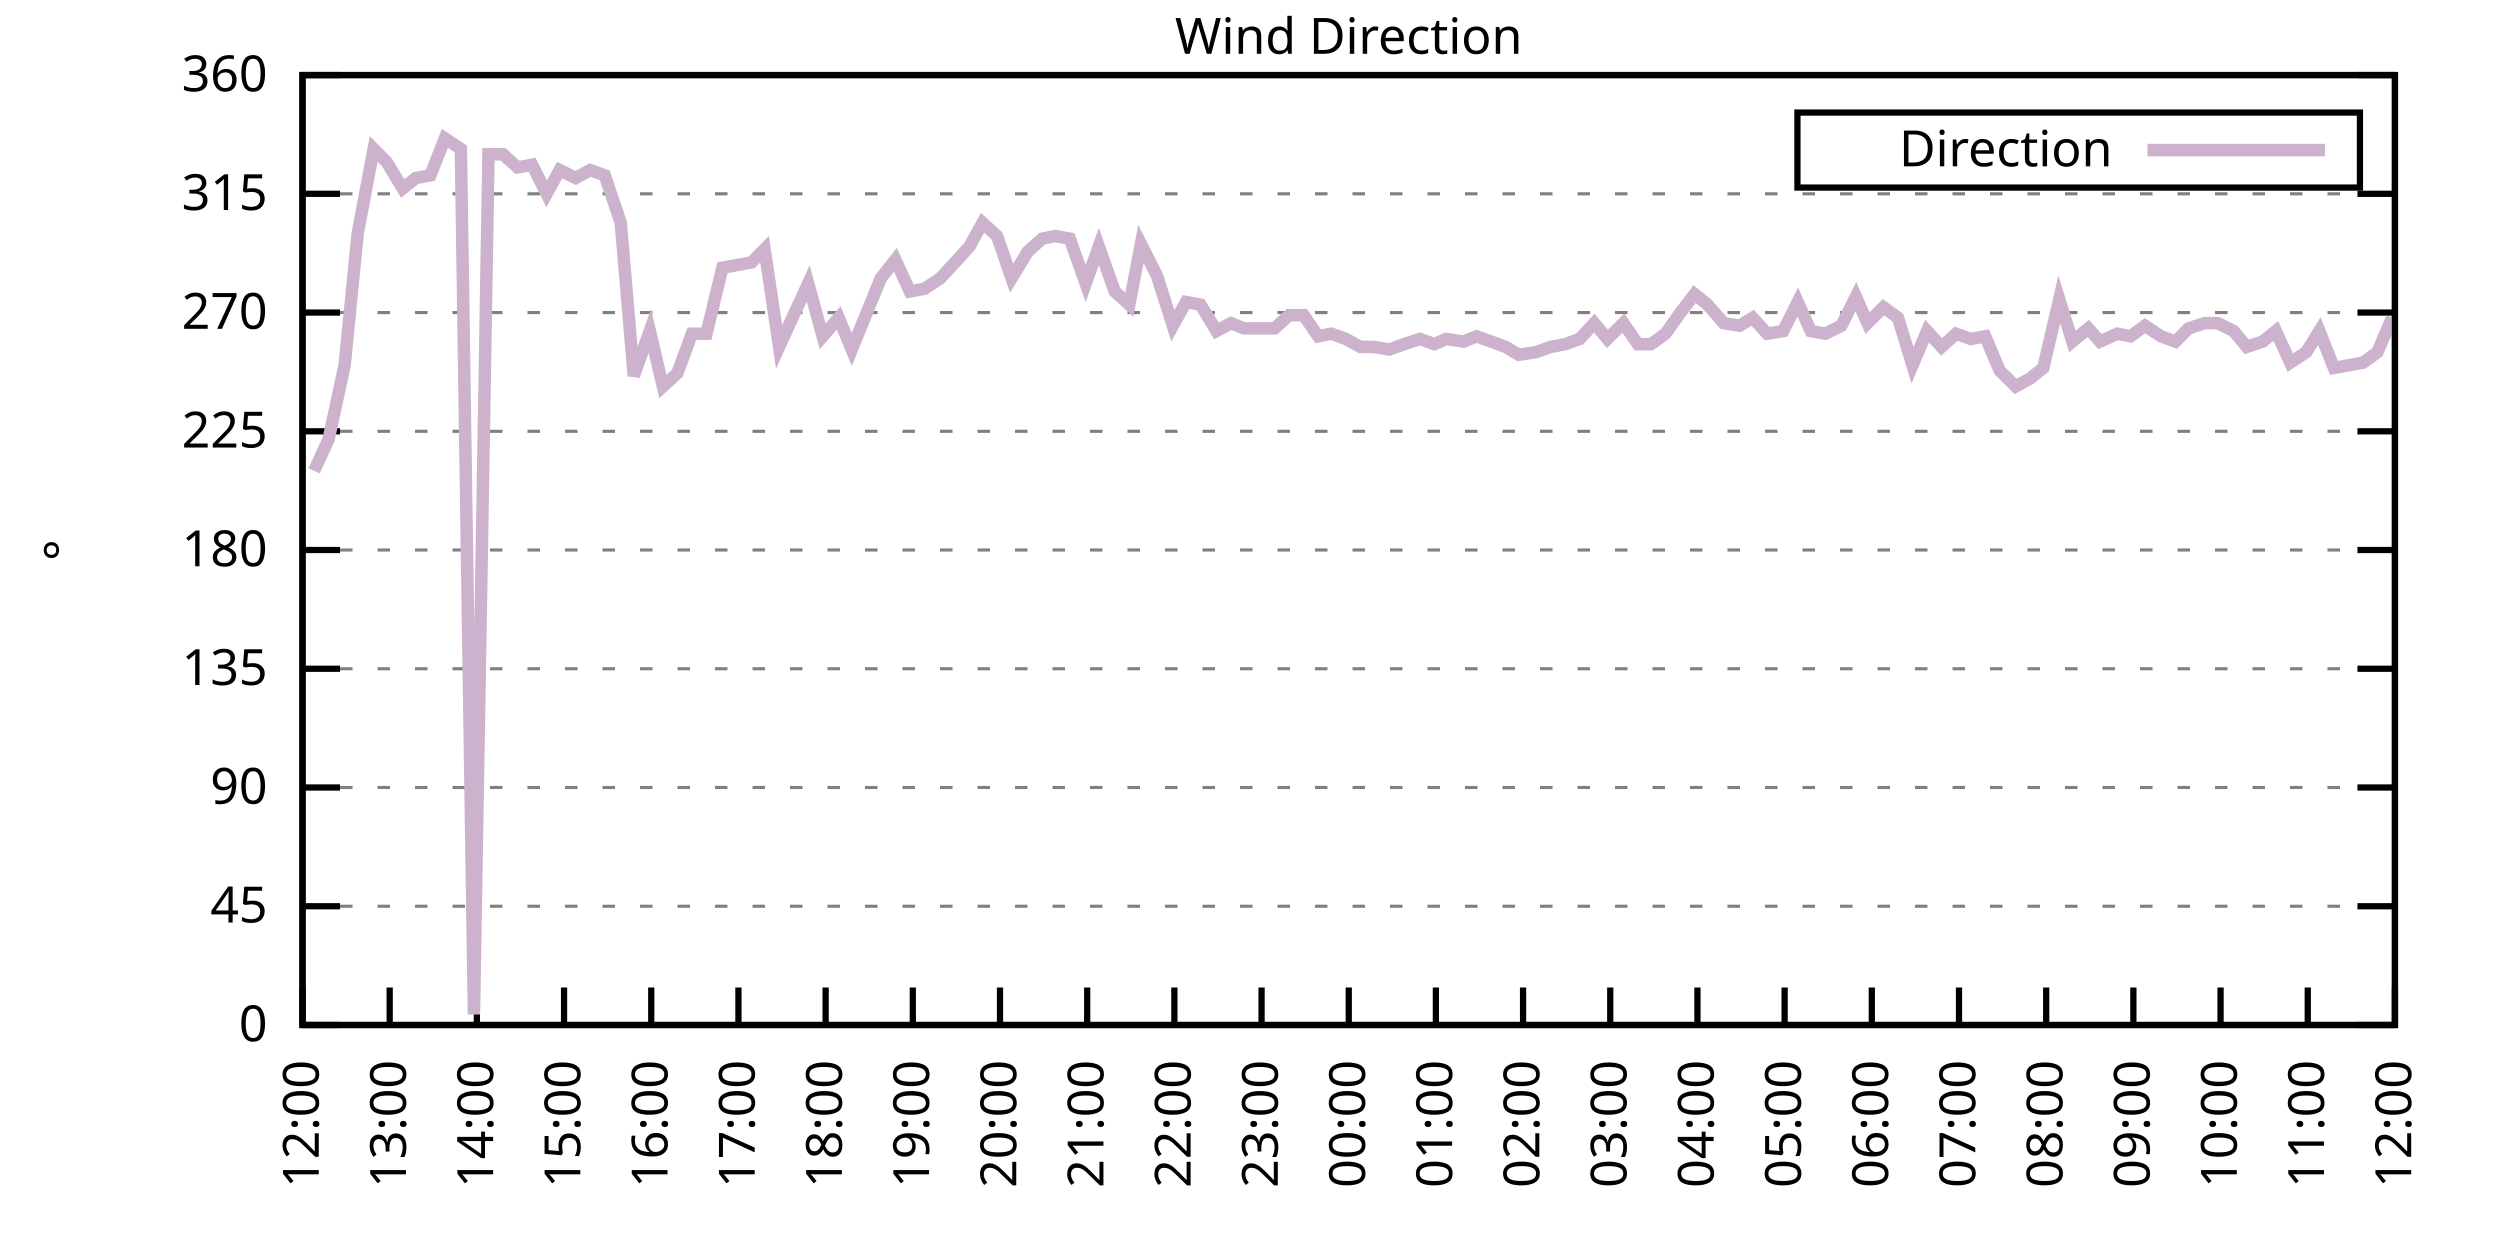
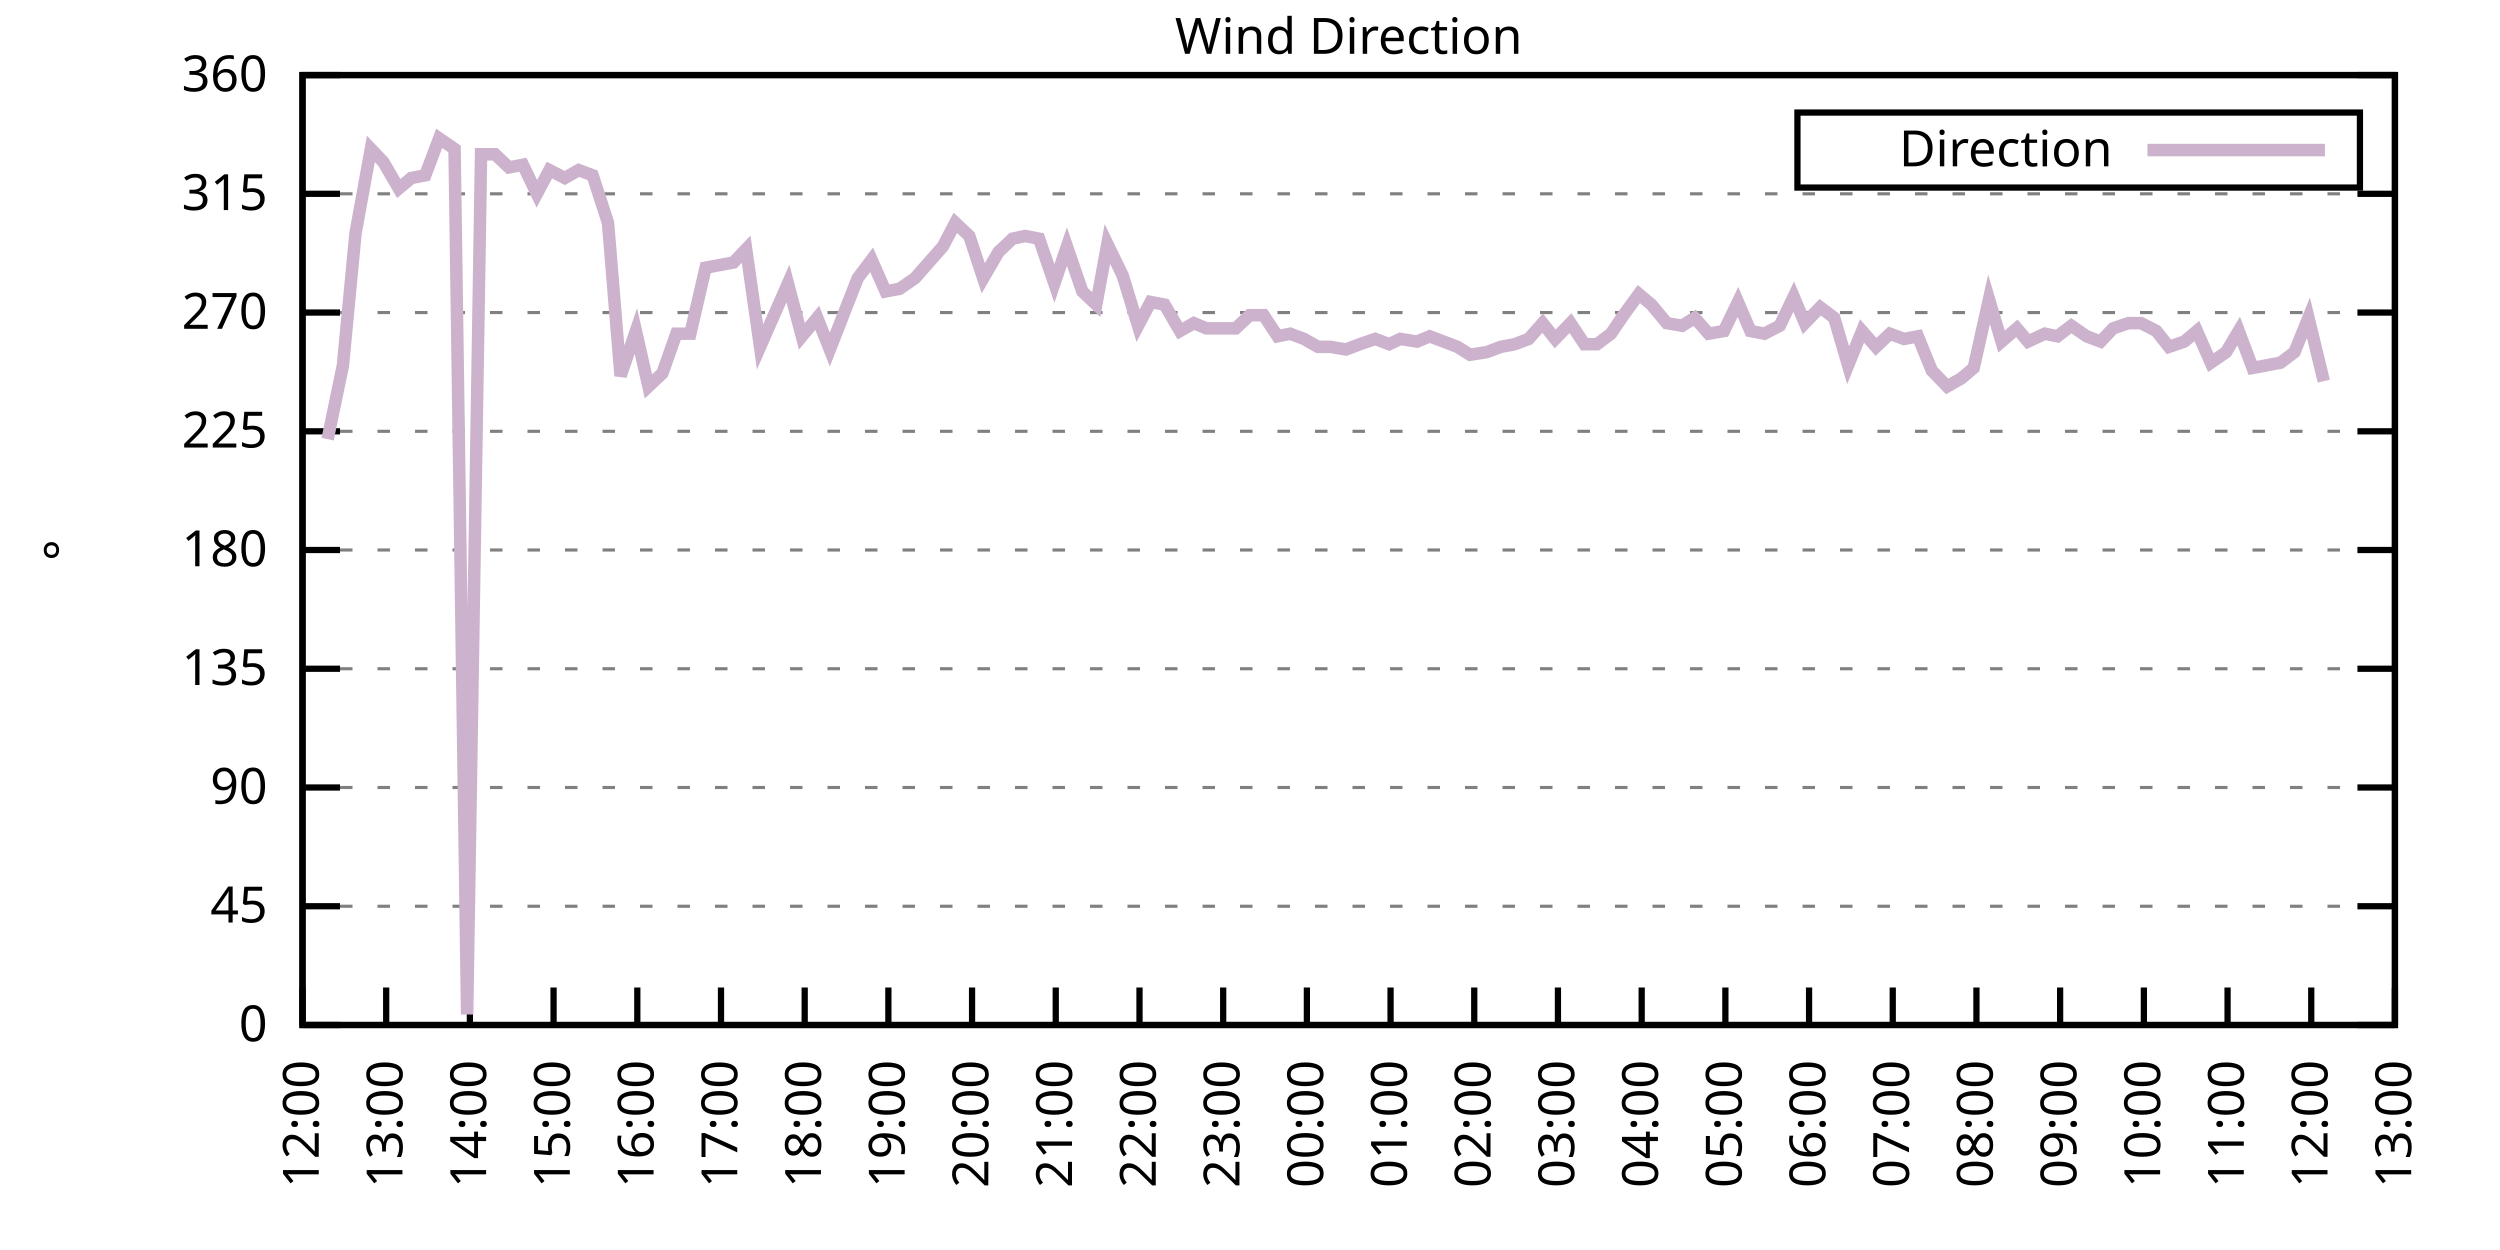
<svg xmlns="http://www.w3.org/2000/svg" xmlns:xlink="http://www.w3.org/1999/xlink" width="400" height="200" viewBox="0 0 400 200">
  <g id="gnuplot_canvas">
    <rect x="0" y="0" width="400" height="200" fill="none" />
    <defs>
      <circle id="gpDot" r="0.5" stroke-width="0.5" stroke="currentColor" />
      <path id="gpPt0" stroke-width="0.333" stroke="currentColor" d="M-1,0 h2 M0,-1 v2" />
      <path id="gpPt1" stroke-width="0.333" stroke="currentColor" d="M-1,-1 L1,1 M1,-1 L-1,1" />
      <path id="gpPt2" stroke-width="0.333" stroke="currentColor" d="M-1,0 L1,0 M0,-1 L0,1 M-1,-1 L1,1 M-1,1 L1,-1" />
      <rect id="gpPt3" stroke-width="0.333" stroke="currentColor" x="-1" y="-1" width="2" height="2" />
      <rect id="gpPt4" stroke-width="0.333" stroke="currentColor" fill="currentColor" x="-1" y="-1" width="2" height="2" />
      <circle id="gpPt5" stroke-width="0.333" stroke="currentColor" cx="0" cy="0" r="1" />
      <use xlink:href="#gpPt5" id="gpPt6" fill="currentColor" stroke="none" />
      <path id="gpPt7" stroke-width="0.333" stroke="currentColor" d="M0,-1.33 L-1.33,0.67 L1.33,0.67 z" />
      <use xlink:href="#gpPt7" id="gpPt8" fill="currentColor" stroke="none" />
      <use xlink:href="#gpPt7" id="gpPt9" stroke="currentColor" transform="rotate(180)" />
      <use xlink:href="#gpPt9" id="gpPt10" fill="currentColor" stroke="none" />
      <use xlink:href="#gpPt3" id="gpPt11" stroke="currentColor" transform="rotate(45)" />
      <use xlink:href="#gpPt11" id="gpPt12" fill="currentColor" stroke="none" />
      <path id="gpPt13" stroke-width="0.333" stroke="currentColor" d="M0,1.330 L1.265,0.411 L0.782,-1.067 L-0.782,-1.076 L-1.265,0.411 z" />
      <use xlink:href="#gpPt13" id="gpPt14" fill="currentColor" stroke="none" />
      <filter id="textbox" filterUnits="objectBoundingBox" x="0" y="0" height="1" width="1">
        <feFlood flood-color="white" flood-opacity="1" result="bgnd" />
        <feComposite in="SourceGraphic" in2="bgnd" operator="atop" />
      </filter>
      <filter id="greybox" filterUnits="objectBoundingBox" x="0" y="0" height="1" width="1">
        <feFlood flood-color="lightgrey" flood-opacity="1" result="grey" />
        <feComposite in="SourceGraphic" in2="grey" operator="atop" />
      </filter>
    </defs>
    <g fill="none" color="white" stroke="currentColor" stroke-width="1.00" stroke-linecap="butt" stroke-linejoin="miter">
</g>
    <g fill="none" color="black" stroke="currentColor" stroke-width="1.00" stroke-linecap="butt" stroke-linejoin="miter">
      <g stroke="none" shape-rendering="crispEdges">
        <polygon fill="rgb(255, 255, 255)" points="48.40,164.00 383.18,164.00 383.18,12.02 48.40,12.02 " />
      </g>
    </g>
    <g fill="none" color="black" stroke="currentColor" stroke-width="1.00" stroke-linecap="butt" stroke-linejoin="miter">
</g>
    <g fill="none" color="black" stroke="black" stroke-width="0.50" stroke-linecap="butt" stroke-linejoin="miter">
</g>
    <g fill="none" color="gray" stroke="currentColor" stroke-width="0.50" stroke-linecap="butt" stroke-linejoin="miter">
      <path stroke="gray" stroke-dasharray="2,4" class="gridline" d="M48.40,164.00 L383.19,164.00  " />
    </g>
    <g fill="none" color="gray" stroke="gray" stroke-width="1.00" stroke-linecap="butt" stroke-linejoin="miter">
</g>
    <g fill="none" color="black" stroke="currentColor" stroke-width="1.00" stroke-linecap="butt" stroke-linejoin="miter">
      <path stroke="black" d="M48.40,164.00 L54.40,164.00 M383.19,164.00 L377.19,164.00  " />
      <g transform="translate(42.80,166.60)" stroke="none" fill="black" font-family="Sans" font-size="8.00" text-anchor="end">
        <text>
          <tspan font-family="Sans"> 0</tspan>
        </text>
      </g>
    </g>
    <g fill="none" color="black" stroke="currentColor" stroke-width="1.00" stroke-linecap="butt" stroke-linejoin="miter">
</g>
    <g fill="none" color="black" stroke="black" stroke-width="0.50" stroke-linecap="butt" stroke-linejoin="miter">
</g>
    <g fill="none" color="gray" stroke="currentColor" stroke-width="0.50" stroke-linecap="butt" stroke-linejoin="miter">
      <path stroke="gray" stroke-dasharray="2,4" class="gridline" d="M48.40,145.00 L383.19,145.00  " />
    </g>
    <g fill="none" color="gray" stroke="gray" stroke-width="1.00" stroke-linecap="butt" stroke-linejoin="miter">
</g>
    <g fill="none" color="black" stroke="currentColor" stroke-width="1.00" stroke-linecap="butt" stroke-linejoin="miter">
      <path stroke="black" d="M48.40,145.00 L54.40,145.00 M383.19,145.00 L377.19,145.00  " />
      <g transform="translate(42.80,147.60)" stroke="none" fill="black" font-family="Sans" font-size="8.00" text-anchor="end">
        <text>
          <tspan font-family="Sans"> 45</tspan>
        </text>
      </g>
    </g>
    <g fill="none" color="black" stroke="currentColor" stroke-width="1.00" stroke-linecap="butt" stroke-linejoin="miter">
</g>
    <g fill="none" color="black" stroke="black" stroke-width="0.50" stroke-linecap="butt" stroke-linejoin="miter">
</g>
    <g fill="none" color="gray" stroke="currentColor" stroke-width="0.50" stroke-linecap="butt" stroke-linejoin="miter">
      <path stroke="gray" stroke-dasharray="2,4" class="gridline" d="M48.40,126.00 L383.19,126.00  " />
    </g>
    <g fill="none" color="gray" stroke="gray" stroke-width="1.00" stroke-linecap="butt" stroke-linejoin="miter">
</g>
    <g fill="none" color="black" stroke="currentColor" stroke-width="1.00" stroke-linecap="butt" stroke-linejoin="miter">
      <path stroke="black" d="M48.40,126.00 L54.40,126.00 M383.19,126.00 L377.19,126.00  " />
      <g transform="translate(42.80,128.60)" stroke="none" fill="black" font-family="Sans" font-size="8.00" text-anchor="end">
        <text>
          <tspan font-family="Sans"> 90</tspan>
        </text>
      </g>
    </g>
    <g fill="none" color="black" stroke="currentColor" stroke-width="1.00" stroke-linecap="butt" stroke-linejoin="miter">
</g>
    <g fill="none" color="black" stroke="black" stroke-width="0.50" stroke-linecap="butt" stroke-linejoin="miter">
</g>
    <g fill="none" color="gray" stroke="currentColor" stroke-width="0.50" stroke-linecap="butt" stroke-linejoin="miter">
      <path stroke="gray" stroke-dasharray="2,4" class="gridline" d="M48.40,107.00 L383.19,107.00  " />
    </g>
    <g fill="none" color="gray" stroke="gray" stroke-width="1.00" stroke-linecap="butt" stroke-linejoin="miter">
</g>
    <g fill="none" color="black" stroke="currentColor" stroke-width="1.00" stroke-linecap="butt" stroke-linejoin="miter">
      <path stroke="black" d="M48.40,107.00 L54.40,107.00 M383.19,107.00 L377.19,107.00  " />
      <g transform="translate(42.80,109.60)" stroke="none" fill="black" font-family="Sans" font-size="8.00" text-anchor="end">
        <text>
          <tspan font-family="Sans"> 135</tspan>
        </text>
      </g>
    </g>
    <g fill="none" color="black" stroke="currentColor" stroke-width="1.00" stroke-linecap="butt" stroke-linejoin="miter">
</g>
    <g fill="none" color="black" stroke="black" stroke-width="0.50" stroke-linecap="butt" stroke-linejoin="miter">
</g>
    <g fill="none" color="gray" stroke="currentColor" stroke-width="0.50" stroke-linecap="butt" stroke-linejoin="miter">
      <path stroke="gray" stroke-dasharray="2,4" class="gridline" d="M48.40,88.00 L383.19,88.00  " />
    </g>
    <g fill="none" color="gray" stroke="gray" stroke-width="1.00" stroke-linecap="butt" stroke-linejoin="miter">
</g>
    <g fill="none" color="black" stroke="currentColor" stroke-width="1.00" stroke-linecap="butt" stroke-linejoin="miter">
      <path stroke="black" d="M48.40,88.00 L54.40,88.00 M383.19,88.00 L377.19,88.00  " />
      <g transform="translate(42.80,90.60)" stroke="none" fill="black" font-family="Sans" font-size="8.00" text-anchor="end">
        <text>
          <tspan font-family="Sans"> 180</tspan>
        </text>
      </g>
    </g>
    <g fill="none" color="black" stroke="currentColor" stroke-width="1.00" stroke-linecap="butt" stroke-linejoin="miter">
</g>
    <g fill="none" color="black" stroke="black" stroke-width="0.50" stroke-linecap="butt" stroke-linejoin="miter">
</g>
    <g fill="none" color="gray" stroke="currentColor" stroke-width="0.50" stroke-linecap="butt" stroke-linejoin="miter">
      <path stroke="gray" stroke-dasharray="2,4" class="gridline" d="M48.40,69.01 L383.19,69.01  " />
    </g>
    <g fill="none" color="gray" stroke="gray" stroke-width="1.00" stroke-linecap="butt" stroke-linejoin="miter">
</g>
    <g fill="none" color="black" stroke="currentColor" stroke-width="1.00" stroke-linecap="butt" stroke-linejoin="miter">
      <path stroke="black" d="M48.40,69.01 L54.40,69.01 M383.19,69.01 L377.19,69.01  " />
      <g transform="translate(42.80,71.61)" stroke="none" fill="black" font-family="Sans" font-size="8.00" text-anchor="end">
        <text>
          <tspan font-family="Sans"> 225</tspan>
        </text>
      </g>
    </g>
    <g fill="none" color="black" stroke="currentColor" stroke-width="1.00" stroke-linecap="butt" stroke-linejoin="miter">
</g>
    <g fill="none" color="black" stroke="black" stroke-width="0.50" stroke-linecap="butt" stroke-linejoin="miter">
</g>
    <g fill="none" color="gray" stroke="currentColor" stroke-width="0.50" stroke-linecap="butt" stroke-linejoin="miter">
      <path stroke="gray" stroke-dasharray="2,4" class="gridline" d="M48.40,50.01 L383.19,50.01  " />
    </g>
    <g fill="none" color="gray" stroke="gray" stroke-width="1.00" stroke-linecap="butt" stroke-linejoin="miter">
</g>
    <g fill="none" color="black" stroke="currentColor" stroke-width="1.00" stroke-linecap="butt" stroke-linejoin="miter">
      <path stroke="black" d="M48.40,50.01 L54.40,50.01 M383.19,50.01 L377.19,50.01  " />
      <g transform="translate(42.80,52.61)" stroke="none" fill="black" font-family="Sans" font-size="8.00" text-anchor="end">
        <text>
          <tspan font-family="Sans"> 270</tspan>
        </text>
      </g>
    </g>
    <g fill="none" color="black" stroke="currentColor" stroke-width="1.00" stroke-linecap="butt" stroke-linejoin="miter">
</g>
    <g fill="none" color="black" stroke="black" stroke-width="0.50" stroke-linecap="butt" stroke-linejoin="miter">
</g>
    <g fill="none" color="gray" stroke="currentColor" stroke-width="0.50" stroke-linecap="butt" stroke-linejoin="miter">
      <path stroke="gray" stroke-dasharray="2,4" class="gridline" d="M48.40,31.01 L383.19,31.01  " />
    </g>
    <g fill="none" color="gray" stroke="gray" stroke-width="1.00" stroke-linecap="butt" stroke-linejoin="miter">
</g>
    <g fill="none" color="black" stroke="currentColor" stroke-width="1.00" stroke-linecap="butt" stroke-linejoin="miter">
      <path stroke="black" d="M48.40,31.01 L54.40,31.01 M383.19,31.01 L377.19,31.01  " />
      <g transform="translate(42.80,33.61)" stroke="none" fill="black" font-family="Sans" font-size="8.00" text-anchor="end">
        <text>
          <tspan font-family="Sans"> 315</tspan>
        </text>
      </g>
    </g>
    <g fill="none" color="black" stroke="currentColor" stroke-width="1.00" stroke-linecap="butt" stroke-linejoin="miter">
</g>
    <g fill="none" color="black" stroke="black" stroke-width="0.50" stroke-linecap="butt" stroke-linejoin="miter">
</g>
    <g fill="none" color="gray" stroke="currentColor" stroke-width="0.50" stroke-linecap="butt" stroke-linejoin="miter">
      <path stroke="gray" stroke-dasharray="2,4" class="gridline" d="M48.40,12.01 L383.19,12.01  " />
    </g>
    <g fill="none" color="gray" stroke="gray" stroke-width="1.00" stroke-linecap="butt" stroke-linejoin="miter">
</g>
    <g fill="none" color="black" stroke="currentColor" stroke-width="1.00" stroke-linecap="butt" stroke-linejoin="miter">
      <path stroke="black" d="M48.40,12.01 L54.40,12.01 M383.19,12.01 L377.19,12.01  " />
      <g transform="translate(42.80,14.61)" stroke="none" fill="black" font-family="Sans" font-size="8.00" text-anchor="end">
        <text>
          <tspan font-family="Sans"> 360</tspan>
        </text>
      </g>
    </g>
    <g fill="none" color="black" stroke="currentColor" stroke-width="1.00" stroke-linecap="butt" stroke-linejoin="miter">
      <path stroke="black" d="M48.40,164.00 L48.40,158.00  " />
      <g transform="translate(51.00,169.60) rotate(270.00)" stroke="none" fill="black" font-family="Sans" font-size="8.00" text-anchor="end">
        <text>
          <tspan font-family="Sans">12:00</tspan>
        </text>
      </g>
    </g>
    <g fill="none" color="black" stroke="currentColor" stroke-width="1.00" stroke-linecap="butt" stroke-linejoin="miter">
-       <path stroke="black" d="M62.35,164.00 L62.35,158.00  " />
-       <g transform="translate(64.95,169.60) rotate(270.00)" stroke="none" fill="black" font-family="Sans" font-size="8.00" text-anchor="end">
+       <path stroke="black" d="M61.79,164.00 L61.79,158.00  " />
+       <g transform="translate(64.39,169.60) rotate(270.00)" stroke="none" fill="black" font-family="Sans" font-size="8.00" text-anchor="end">
        <text>
          <tspan font-family="Sans">13:00</tspan>
        </text>
      </g>
    </g>
    <g fill="none" color="black" stroke="currentColor" stroke-width="1.00" stroke-linecap="butt" stroke-linejoin="miter">
-       <path stroke="black" d="M76.30,164.00 L76.30,158.00  " />
-       <g transform="translate(78.90,169.60) rotate(270.00)" stroke="none" fill="black" font-family="Sans" font-size="8.00" text-anchor="end">
+       <path stroke="black" d="M75.18,164.00 L75.18,158.00  " />
+       <g transform="translate(77.78,169.60) rotate(270.00)" stroke="none" fill="black" font-family="Sans" font-size="8.00" text-anchor="end">
        <text>
          <tspan font-family="Sans">14:00</tspan>
        </text>
      </g>
    </g>
    <g fill="none" color="black" stroke="currentColor" stroke-width="1.00" stroke-linecap="butt" stroke-linejoin="miter">
-       <path stroke="black" d="M90.25,164.00 L90.25,158.00  " />
-       <g transform="translate(92.85,169.60) rotate(270.00)" stroke="none" fill="black" font-family="Sans" font-size="8.00" text-anchor="end">
+       <path stroke="black" d="M88.57,164.00 L88.57,158.00  " />
+       <g transform="translate(91.17,169.60) rotate(270.00)" stroke="none" fill="black" font-family="Sans" font-size="8.00" text-anchor="end">
        <text>
          <tspan font-family="Sans">15:00</tspan>
        </text>
      </g>
    </g>
    <g fill="none" color="black" stroke="currentColor" stroke-width="1.00" stroke-linecap="butt" stroke-linejoin="miter">
-       <path stroke="black" d="M104.20,164.00 L104.20,158.00  " />
-       <g transform="translate(106.80,169.60) rotate(270.00)" stroke="none" fill="black" font-family="Sans" font-size="8.00" text-anchor="end">
+       <path stroke="black" d="M101.97,164.00 L101.97,158.00  " />
+       <g transform="translate(104.57,169.60) rotate(270.00)" stroke="none" fill="black" font-family="Sans" font-size="8.00" text-anchor="end">
        <text>
          <tspan font-family="Sans">16:00</tspan>
        </text>
      </g>
    </g>
    <g fill="none" color="black" stroke="currentColor" stroke-width="1.00" stroke-linecap="butt" stroke-linejoin="miter">
-       <path stroke="black" d="M118.15,164.00 L118.15,158.00  " />
-       <g transform="translate(120.75,169.60) rotate(270.00)" stroke="none" fill="black" font-family="Sans" font-size="8.00" text-anchor="end">
+       <path stroke="black" d="M115.36,164.00 L115.36,158.00  " />
+       <g transform="translate(117.96,169.60) rotate(270.00)" stroke="none" fill="black" font-family="Sans" font-size="8.00" text-anchor="end">
        <text>
          <tspan font-family="Sans">17:00</tspan>
        </text>
      </g>
    </g>
    <g fill="none" color="black" stroke="currentColor" stroke-width="1.00" stroke-linecap="butt" stroke-linejoin="miter">
-       <path stroke="black" d="M132.10,164.00 L132.10,158.00  " />
-       <g transform="translate(134.70,169.60) rotate(270.00)" stroke="none" fill="black" font-family="Sans" font-size="8.00" text-anchor="end">
+       <path stroke="black" d="M128.75,164.00 L128.75,158.00  " />
+       <g transform="translate(131.35,169.60) rotate(270.00)" stroke="none" fill="black" font-family="Sans" font-size="8.00" text-anchor="end">
        <text>
          <tspan font-family="Sans">18:00</tspan>
        </text>
      </g>
    </g>
    <g fill="none" color="black" stroke="currentColor" stroke-width="1.00" stroke-linecap="butt" stroke-linejoin="miter">
-       <path stroke="black" d="M146.05,164.00 L146.05,158.00  " />
-       <g transform="translate(148.65,169.60) rotate(270.00)" stroke="none" fill="black" font-family="Sans" font-size="8.00" text-anchor="end">
+       <path stroke="black" d="M142.14,164.00 L142.14,158.00  " />
+       <g transform="translate(144.74,169.60) rotate(270.00)" stroke="none" fill="black" font-family="Sans" font-size="8.00" text-anchor="end">
        <text>
          <tspan font-family="Sans">19:00</tspan>
        </text>
      </g>
    </g>
    <g fill="none" color="black" stroke="currentColor" stroke-width="1.00" stroke-linecap="butt" stroke-linejoin="miter">
-       <path stroke="black" d="M160.00,164.00 L160.00,158.00  " />
-       <g transform="translate(162.60,169.60) rotate(270.00)" stroke="none" fill="black" font-family="Sans" font-size="8.00" text-anchor="end">
+       <path stroke="black" d="M155.53,164.00 L155.53,158.00  " />
+       <g transform="translate(158.13,169.60) rotate(270.00)" stroke="none" fill="black" font-family="Sans" font-size="8.00" text-anchor="end">
        <text>
          <tspan font-family="Sans">20:00</tspan>
        </text>
      </g>
    </g>
    <g fill="none" color="black" stroke="currentColor" stroke-width="1.00" stroke-linecap="butt" stroke-linejoin="miter">
-       <path stroke="black" d="M173.95,164.00 L173.95,158.00  " />
-       <g transform="translate(176.55,169.60) rotate(270.00)" stroke="none" fill="black" font-family="Sans" font-size="8.00" text-anchor="end">
+       <path stroke="black" d="M168.92,164.00 L168.92,158.00  " />
+       <g transform="translate(171.52,169.60) rotate(270.00)" stroke="none" fill="black" font-family="Sans" font-size="8.00" text-anchor="end">
        <text>
          <tspan font-family="Sans">21:00</tspan>
        </text>
      </g>
    </g>
    <g fill="none" color="black" stroke="currentColor" stroke-width="1.00" stroke-linecap="butt" stroke-linejoin="miter">
-       <path stroke="black" d="M187.90,164.00 L187.90,158.00  " />
-       <g transform="translate(190.50,169.60) rotate(270.00)" stroke="none" fill="black" font-family="Sans" font-size="8.00" text-anchor="end">
+       <path stroke="black" d="M182.32,164.00 L182.32,158.00  " />
+       <g transform="translate(184.92,169.60) rotate(270.00)" stroke="none" fill="black" font-family="Sans" font-size="8.00" text-anchor="end">
        <text>
          <tspan font-family="Sans">22:00</tspan>
        </text>
      </g>
    </g>
    <g fill="none" color="black" stroke="currentColor" stroke-width="1.00" stroke-linecap="butt" stroke-linejoin="miter">
-       <path stroke="black" d="M201.85,164.00 L201.85,158.00  " />
-       <g transform="translate(204.45,169.60) rotate(270.00)" stroke="none" fill="black" font-family="Sans" font-size="8.00" text-anchor="end">
+       <path stroke="black" d="M195.71,164.00 L195.71,158.00  " />
+       <g transform="translate(198.31,169.60) rotate(270.00)" stroke="none" fill="black" font-family="Sans" font-size="8.00" text-anchor="end">
        <text>
          <tspan font-family="Sans">23:00</tspan>
        </text>
      </g>
    </g>
    <g fill="none" color="black" stroke="currentColor" stroke-width="1.00" stroke-linecap="butt" stroke-linejoin="miter">
-       <path stroke="black" d="M215.80,164.00 L215.80,158.00  " />
-       <g transform="translate(218.40,169.60) rotate(270.00)" stroke="none" fill="black" font-family="Sans" font-size="8.00" text-anchor="end">
+       <path stroke="black" d="M209.10,164.00 L209.10,158.00  " />
+       <g transform="translate(211.70,169.60) rotate(270.00)" stroke="none" fill="black" font-family="Sans" font-size="8.00" text-anchor="end">
        <text>
          <tspan font-family="Sans">00:00</tspan>
        </text>
      </g>
    </g>
    <g fill="none" color="black" stroke="currentColor" stroke-width="1.00" stroke-linecap="butt" stroke-linejoin="miter">
-       <path stroke="black" d="M229.74,164.00 L229.74,158.00  " />
-       <g transform="translate(232.34,169.60) rotate(270.00)" stroke="none" fill="black" font-family="Sans" font-size="8.00" text-anchor="end">
+       <path stroke="black" d="M222.49,164.00 L222.49,158.00  " />
+       <g transform="translate(225.09,169.60) rotate(270.00)" stroke="none" fill="black" font-family="Sans" font-size="8.00" text-anchor="end">
        <text>
          <tspan font-family="Sans">01:00</tspan>
        </text>
      </g>
    </g>
    <g fill="none" color="black" stroke="currentColor" stroke-width="1.00" stroke-linecap="butt" stroke-linejoin="miter">
-       <path stroke="black" d="M243.69,164.00 L243.69,158.00  " />
-       <g transform="translate(246.29,169.60) rotate(270.00)" stroke="none" fill="black" font-family="Sans" font-size="8.00" text-anchor="end">
+       <path stroke="black" d="M235.88,164.00 L235.88,158.00  " />
+       <g transform="translate(238.48,169.60) rotate(270.00)" stroke="none" fill="black" font-family="Sans" font-size="8.00" text-anchor="end">
        <text>
          <tspan font-family="Sans">02:00</tspan>
        </text>
      </g>
    </g>
    <g fill="none" color="black" stroke="currentColor" stroke-width="1.00" stroke-linecap="butt" stroke-linejoin="miter">
-       <path stroke="black" d="M257.64,164.00 L257.64,158.00  " />
-       <g transform="translate(260.24,169.60) rotate(270.00)" stroke="none" fill="black" font-family="Sans" font-size="8.00" text-anchor="end">
+       <path stroke="black" d="M249.27,164.00 L249.27,158.00  " />
+       <g transform="translate(251.87,169.60) rotate(270.00)" stroke="none" fill="black" font-family="Sans" font-size="8.00" text-anchor="end">
        <text>
          <tspan font-family="Sans">03:00</tspan>
        </text>
      </g>
    </g>
    <g fill="none" color="black" stroke="currentColor" stroke-width="1.00" stroke-linecap="butt" stroke-linejoin="miter">
-       <path stroke="black" d="M271.59,164.00 L271.59,158.00  " />
-       <g transform="translate(274.19,169.60) rotate(270.00)" stroke="none" fill="black" font-family="Sans" font-size="8.00" text-anchor="end">
+       <path stroke="black" d="M262.67,164.00 L262.67,158.00  " />
+       <g transform="translate(265.27,169.60) rotate(270.00)" stroke="none" fill="black" font-family="Sans" font-size="8.00" text-anchor="end">
        <text>
          <tspan font-family="Sans">04:00</tspan>
        </text>
      </g>
    </g>
    <g fill="none" color="black" stroke="currentColor" stroke-width="1.00" stroke-linecap="butt" stroke-linejoin="miter">
-       <path stroke="black" d="M285.54,164.00 L285.54,158.00  " />
-       <g transform="translate(288.14,169.60) rotate(270.00)" stroke="none" fill="black" font-family="Sans" font-size="8.00" text-anchor="end">
+       <path stroke="black" d="M276.06,164.00 L276.06,158.00  " />
+       <g transform="translate(278.66,169.60) rotate(270.00)" stroke="none" fill="black" font-family="Sans" font-size="8.00" text-anchor="end">
        <text>
          <tspan font-family="Sans">05:00</tspan>
        </text>
      </g>
    </g>
    <g fill="none" color="black" stroke="currentColor" stroke-width="1.00" stroke-linecap="butt" stroke-linejoin="miter">
-       <path stroke="black" d="M299.49,164.00 L299.49,158.00  " />
-       <g transform="translate(302.09,169.60) rotate(270.00)" stroke="none" fill="black" font-family="Sans" font-size="8.00" text-anchor="end">
+       <path stroke="black" d="M289.45,164.00 L289.45,158.00  " />
+       <g transform="translate(292.05,169.60) rotate(270.00)" stroke="none" fill="black" font-family="Sans" font-size="8.00" text-anchor="end">
        <text>
          <tspan font-family="Sans">06:00</tspan>
        </text>
      </g>
    </g>
    <g fill="none" color="black" stroke="currentColor" stroke-width="1.00" stroke-linecap="butt" stroke-linejoin="miter">
-       <path stroke="black" d="M313.44,164.00 L313.44,158.00  " />
-       <g transform="translate(316.04,169.60) rotate(270.00)" stroke="none" fill="black" font-family="Sans" font-size="8.00" text-anchor="end">
+       <path stroke="black" d="M302.84,164.00 L302.84,158.00  " />
+       <g transform="translate(305.44,169.60) rotate(270.00)" stroke="none" fill="black" font-family="Sans" font-size="8.00" text-anchor="end">
        <text>
          <tspan font-family="Sans">07:00</tspan>
        </text>
      </g>
    </g>
    <g fill="none" color="black" stroke="currentColor" stroke-width="1.00" stroke-linecap="butt" stroke-linejoin="miter">
-       <path stroke="black" d="M327.39,164.00 L327.39,158.00  " />
-       <g transform="translate(329.99,169.60) rotate(270.00)" stroke="none" fill="black" font-family="Sans" font-size="8.00" text-anchor="end">
+       <path stroke="black" d="M316.23,164.00 L316.23,158.00  " />
+       <g transform="translate(318.83,169.60) rotate(270.00)" stroke="none" fill="black" font-family="Sans" font-size="8.00" text-anchor="end">
        <text>
          <tspan font-family="Sans">08:00</tspan>
        </text>
      </g>
    </g>
    <g fill="none" color="black" stroke="currentColor" stroke-width="1.00" stroke-linecap="butt" stroke-linejoin="miter">
-       <path stroke="black" d="M341.34,164.00 L341.34,158.00  " />
-       <g transform="translate(343.94,169.60) rotate(270.00)" stroke="none" fill="black" font-family="Sans" font-size="8.00" text-anchor="end">
+       <path stroke="black" d="M329.62,164.00 L329.62,158.00  " />
+       <g transform="translate(332.22,169.60) rotate(270.00)" stroke="none" fill="black" font-family="Sans" font-size="8.00" text-anchor="end">
        <text>
          <tspan font-family="Sans">09:00</tspan>
        </text>
      </g>
    </g>
    <g fill="none" color="black" stroke="currentColor" stroke-width="1.00" stroke-linecap="butt" stroke-linejoin="miter">
-       <path stroke="black" d="M355.29,164.00 L355.29,158.00  " />
-       <g transform="translate(357.89,169.60) rotate(270.00)" stroke="none" fill="black" font-family="Sans" font-size="8.00" text-anchor="end">
+       <path stroke="black" d="M343.02,164.00 L343.02,158.00  " />
+       <g transform="translate(345.62,169.60) rotate(270.00)" stroke="none" fill="black" font-family="Sans" font-size="8.00" text-anchor="end">
        <text>
          <tspan font-family="Sans">10:00</tspan>
        </text>
      </g>
    </g>
    <g fill="none" color="black" stroke="currentColor" stroke-width="1.00" stroke-linecap="butt" stroke-linejoin="miter">
-       <path stroke="black" d="M369.24,164.00 L369.24,158.00  " />
-       <g transform="translate(371.84,169.60) rotate(270.00)" stroke="none" fill="black" font-family="Sans" font-size="8.00" text-anchor="end">
+       <path stroke="black" d="M356.41,164.00 L356.41,158.00  " />
+       <g transform="translate(359.01,169.60) rotate(270.00)" stroke="none" fill="black" font-family="Sans" font-size="8.00" text-anchor="end">
        <text>
          <tspan font-family="Sans">11:00</tspan>
+         </text>
+       </g>
+     </g>
+     <g fill="none" color="black" stroke="currentColor" stroke-width="1.00" stroke-linecap="butt" stroke-linejoin="miter">
+       <path stroke="black" d="M369.80,164.00 L369.80,158.00  " />
+       <g transform="translate(372.40,169.60) rotate(270.00)" stroke="none" fill="black" font-family="Sans" font-size="8.00" text-anchor="end">
+         <text>
+           <tspan font-family="Sans">12:00</tspan>
        </text>
      </g>
    </g>
    <g fill="none" color="black" stroke="currentColor" stroke-width="1.00" stroke-linecap="butt" stroke-linejoin="miter">
      <path stroke="black" d="M383.19,164.00 L383.19,158.00  " />
      <g transform="translate(385.79,169.60) rotate(270.00)" stroke="none" fill="black" font-family="Sans" font-size="8.00" text-anchor="end">
        <text>
-           <tspan font-family="Sans">12:00</tspan>
+           <tspan font-family="Sans">13:00</tspan>
        </text>
      </g>
    </g>
    <g fill="none" color="black" stroke="currentColor" stroke-width="1.00" stroke-linecap="butt" stroke-linejoin="miter">
</g>
    <g fill="none" color="black" stroke="currentColor" stroke-width="1.00" stroke-linecap="butt" stroke-linejoin="miter">
      <path stroke="black" d="M48.40,12.01 L48.40,164.00 L383.19,164.00 L383.19,12.01 L48.40,12.01 Z  " />
    </g>
    <g fill="none" color="black" stroke="currentColor" stroke-width="1.00" stroke-linecap="butt" stroke-linejoin="miter">
</g>
    <g fill="none" color="black" stroke="currentColor" stroke-width="1.00" stroke-linecap="butt" stroke-linejoin="miter">
      <path stroke="black" d="M287.59,30.01 L287.59,18.01 L377.59,18.01 L377.59,30.01 L287.59,30.01 Z  " />
    </g>
    <g id="Wind_direction_plot_1">
      <g fill="none" color="white" stroke="black" stroke-width="2.00" stroke-linecap="butt" stroke-linejoin="miter">
</g>
      <g fill="none" color="black" stroke="currentColor" stroke-width="2.00" stroke-linecap="butt" stroke-linejoin="miter">
        <g transform="translate(337.99,26.61)" stroke="none" fill="black" font-family="Sans" font-size="8.00" text-anchor="end">
          <text>
            <tspan font-family="Sans">Direction</tspan>
          </text>
        </g>
      </g>
      <g fill="none" color="black" stroke="currentColor" stroke-width="2.00" stroke-linecap="butt" stroke-linejoin="miter">
-         <path stroke="rgb(204, 178, 204)" d="M343.59,24.01 L371.99,24.01 M50.26,75.34 L52.58,70.27 L55.14,58.45 L57.23,37.34 L59.79,23.83 L61.88,25.94   L64.44,30.16 L66.53,28.48 L68.86,28.05 L71.18,22.14 L73.74,23.83 L75.83,162.31 L78.16,24.68 L80.48,24.68   L82.81,26.79 L85.13,26.36 L87.46,31.01 L89.55,27.21 L92.11,28.48 L94.43,27.21 L96.76,28.05 L99.32,35.65   L101.41,60.14 L103.97,52.96 L106.06,61.83 L108.38,59.72 L110.71,53.39 L113.03,53.39 L115.59,42.83 L117.92,42.41   L120.24,41.99 L122.33,39.87 L124.66,55.50 L126.98,50.43 L129.31,45.36 L131.63,53.81 L134.19,50.85 L136.28,55.92   L140.93,44.52 L143.26,41.56 L145.58,46.63 L147.91,46.21 L150.46,44.52 L152.79,41.99 L155.11,39.45 L157.21,35.65   L159.53,37.76 L161.86,44.52 L164.41,40.30 L166.74,38.19 L168.83,37.76 L171.16,38.19 L173.71,45.36 L175.81,39.45   L178.36,46.63 L180.69,48.74 L182.55,39.03 L185.11,44.10 L187.66,52.12 L189.76,48.32 L192.08,48.74 L194.64,52.96   L196.96,51.70 L199.06,52.54 L201.38,52.54 L203.94,52.54 L206.26,50.43 L208.59,50.43 L210.91,53.81 L213.01,53.39   L215.33,54.23 L217.65,55.50 L219.75,55.50 L222.30,55.92 L224.63,55.07 L227.19,54.23 L229.51,55.07 L231.37,54.23   L234.16,54.65 L236.25,53.81 L238.58,54.65 L240.90,55.50 L243.00,56.76 L245.79,56.34 L248.11,55.50 L250.44,55.07   L252.76,54.23 L255.09,51.70 L257.18,54.23 L259.74,51.70 L262.06,55.07 L264.15,55.07 L266.48,53.39 L268.57,50.43   L271.13,47.05 L273.22,48.74 L275.78,51.70 L278.34,52.12 L280.43,50.85 L282.75,53.39 L285.31,52.96 L287.64,48.32   L289.73,52.96 L292.05,53.39 L294.61,52.12 L296.94,47.47 L298.80,51.70 L301.35,49.16 L303.68,50.85 L306.00,58.45   L308.33,52.96 L310.65,55.50 L312.98,53.39 L315.30,54.23 L317.63,53.81 L319.95,59.30 L322.51,61.83 L324.83,60.56   L326.93,58.87 L329.48,47.90 L331.58,54.65 L334.13,52.54 L335.99,54.65 L338.78,53.39 L340.88,53.81 L343.20,52.12   L345.76,53.81 L348.08,54.65 L350.18,52.54 L352.73,51.70 L354.83,51.70 L357.38,52.96 L359.48,55.50 L362.03,54.65   L364.13,52.96 L366.45,58.03 L369.01,56.34 L371.10,52.96 L373.43,58.87 L375.75,58.45 L378.08,58.03 L380.40,56.34   L382.73,50.85  " />
+         <path stroke="rgb(204, 178, 204)" d="M343.59,24.01 L371.99,24.01 M52.42,70.27 L54.87,58.45 L56.88,37.34 L59.34,23.83 L61.35,25.94 L63.80,30.16   L65.81,28.48 L68.04,28.05 L70.27,22.14 L72.73,23.83 L74.74,162.31 L76.97,24.68 L79.20,24.68 L81.43,26.79   L83.66,26.36 L85.90,31.01 L87.91,27.21 L90.36,28.48 L92.59,27.21 L94.82,28.05 L97.28,35.65 L99.29,60.14   L101.74,52.96 L103.75,61.83 L105.98,59.72 L108.22,53.39 L110.45,53.39 L112.90,42.83 L115.13,42.41 L117.37,41.99   L119.38,39.87 L121.61,55.50 L123.84,50.43 L126.07,45.36 L128.30,53.81 L130.76,50.85 L132.77,55.92 L137.23,44.52   L139.46,41.56 L141.69,46.63 L143.93,46.21 L146.38,44.52 L148.61,41.99 L150.85,39.45 L152.85,35.65 L155.09,37.76   L157.32,44.52 L159.77,40.30 L162.01,38.19 L164.01,37.76 L166.25,38.19 L168.70,45.36 L170.71,39.45 L173.17,46.63   L175.40,48.74 L177.18,39.03 L179.64,44.10 L182.09,52.12 L184.10,48.32 L186.33,48.74 L188.79,52.96 L191.02,51.70   L193.03,52.54 L195.26,52.54 L197.72,52.54 L199.95,50.43 L202.18,50.43 L204.41,53.81 L206.42,53.39 L208.65,54.23   L210.88,55.50 L212.89,55.50 L215.35,55.92 L217.58,55.07 L220.04,54.23 L222.27,55.07 L224.05,54.23 L226.73,54.65   L228.74,53.81 L230.97,54.65 L233.20,55.50 L235.21,56.76 L237.89,56.34 L240.12,55.50 L242.36,55.07 L244.59,54.23   L246.82,51.70 L248.83,54.23 L251.28,51.70 L253.51,55.07 L255.52,55.07 L257.76,53.39 L259.76,50.43 L262.22,47.05   L264.23,48.74 L266.68,51.70 L269.14,52.12 L271.15,50.85 L273.38,53.39 L275.83,52.96 L278.07,48.32 L280.07,52.96   L282.31,53.39 L284.76,52.12 L286.99,47.47 L288.78,51.70 L291.23,49.16 L293.47,50.85 L295.70,58.45 L297.93,52.96   L300.16,55.50 L302.39,53.39 L304.63,54.23 L306.86,53.81 L309.09,59.30 L311.54,61.83 L313.78,60.56 L315.79,58.87   L318.24,47.90 L320.25,54.65 L322.70,52.54 L324.49,54.65 L327.17,53.39 L329.18,53.81 L331.41,52.12 L333.86,53.81   L336.10,54.65 L338.10,52.54 L340.56,51.70 L342.57,51.70 L345.02,52.96 L347.03,55.50 L349.49,54.65 L351.50,52.96   L353.73,58.03 L356.18,56.34 L358.19,52.96 L360.42,58.87 L362.66,58.45 L364.89,58.03 L367.12,56.34 L369.35,50.85   L371.81,60.98  " />
      </g>
    </g>
    <g fill="none" color="black" stroke="currentColor" stroke-width="2.00" stroke-linecap="butt" stroke-linejoin="miter">
</g>
    <g fill="none" color="black" stroke="black" stroke-width="1.00" stroke-linecap="butt" stroke-linejoin="miter">
</g>
    <g fill="none" color="black" stroke="currentColor" stroke-width="1.00" stroke-linecap="butt" stroke-linejoin="miter">
      <path stroke="black" d="M48.40,12.01 L48.40,164.00 L383.19,164.00 L383.19,12.01 L48.40,12.01 Z  " />
      <g transform="translate(12.80,88.01) rotate(270.00)" stroke="none" fill="black" font-family="Sans" font-size="8.00" text-anchor="middle">
        <text>
          <tspan font-family="Sans">°</tspan>
        </text>
      </g>
    </g>
    <g fill="none" color="black" stroke="currentColor" stroke-width="1.00" stroke-linecap="butt" stroke-linejoin="miter">
</g>
    <g fill="none" color="black" stroke="currentColor" stroke-width="1.00" stroke-linecap="butt" stroke-linejoin="miter">
      <g transform="translate(215.79,8.61)" stroke="none" fill="black" font-family="Sans" font-size="8.00" text-anchor="middle">
        <text>
          <tspan font-family="Sans">Wind Direction</tspan>
        </text>
      </g>
    </g>
    <g fill="none" color="black" stroke="currentColor" stroke-width="1.00" stroke-linecap="butt" stroke-linejoin="miter">
</g>
  </g>
</svg>
